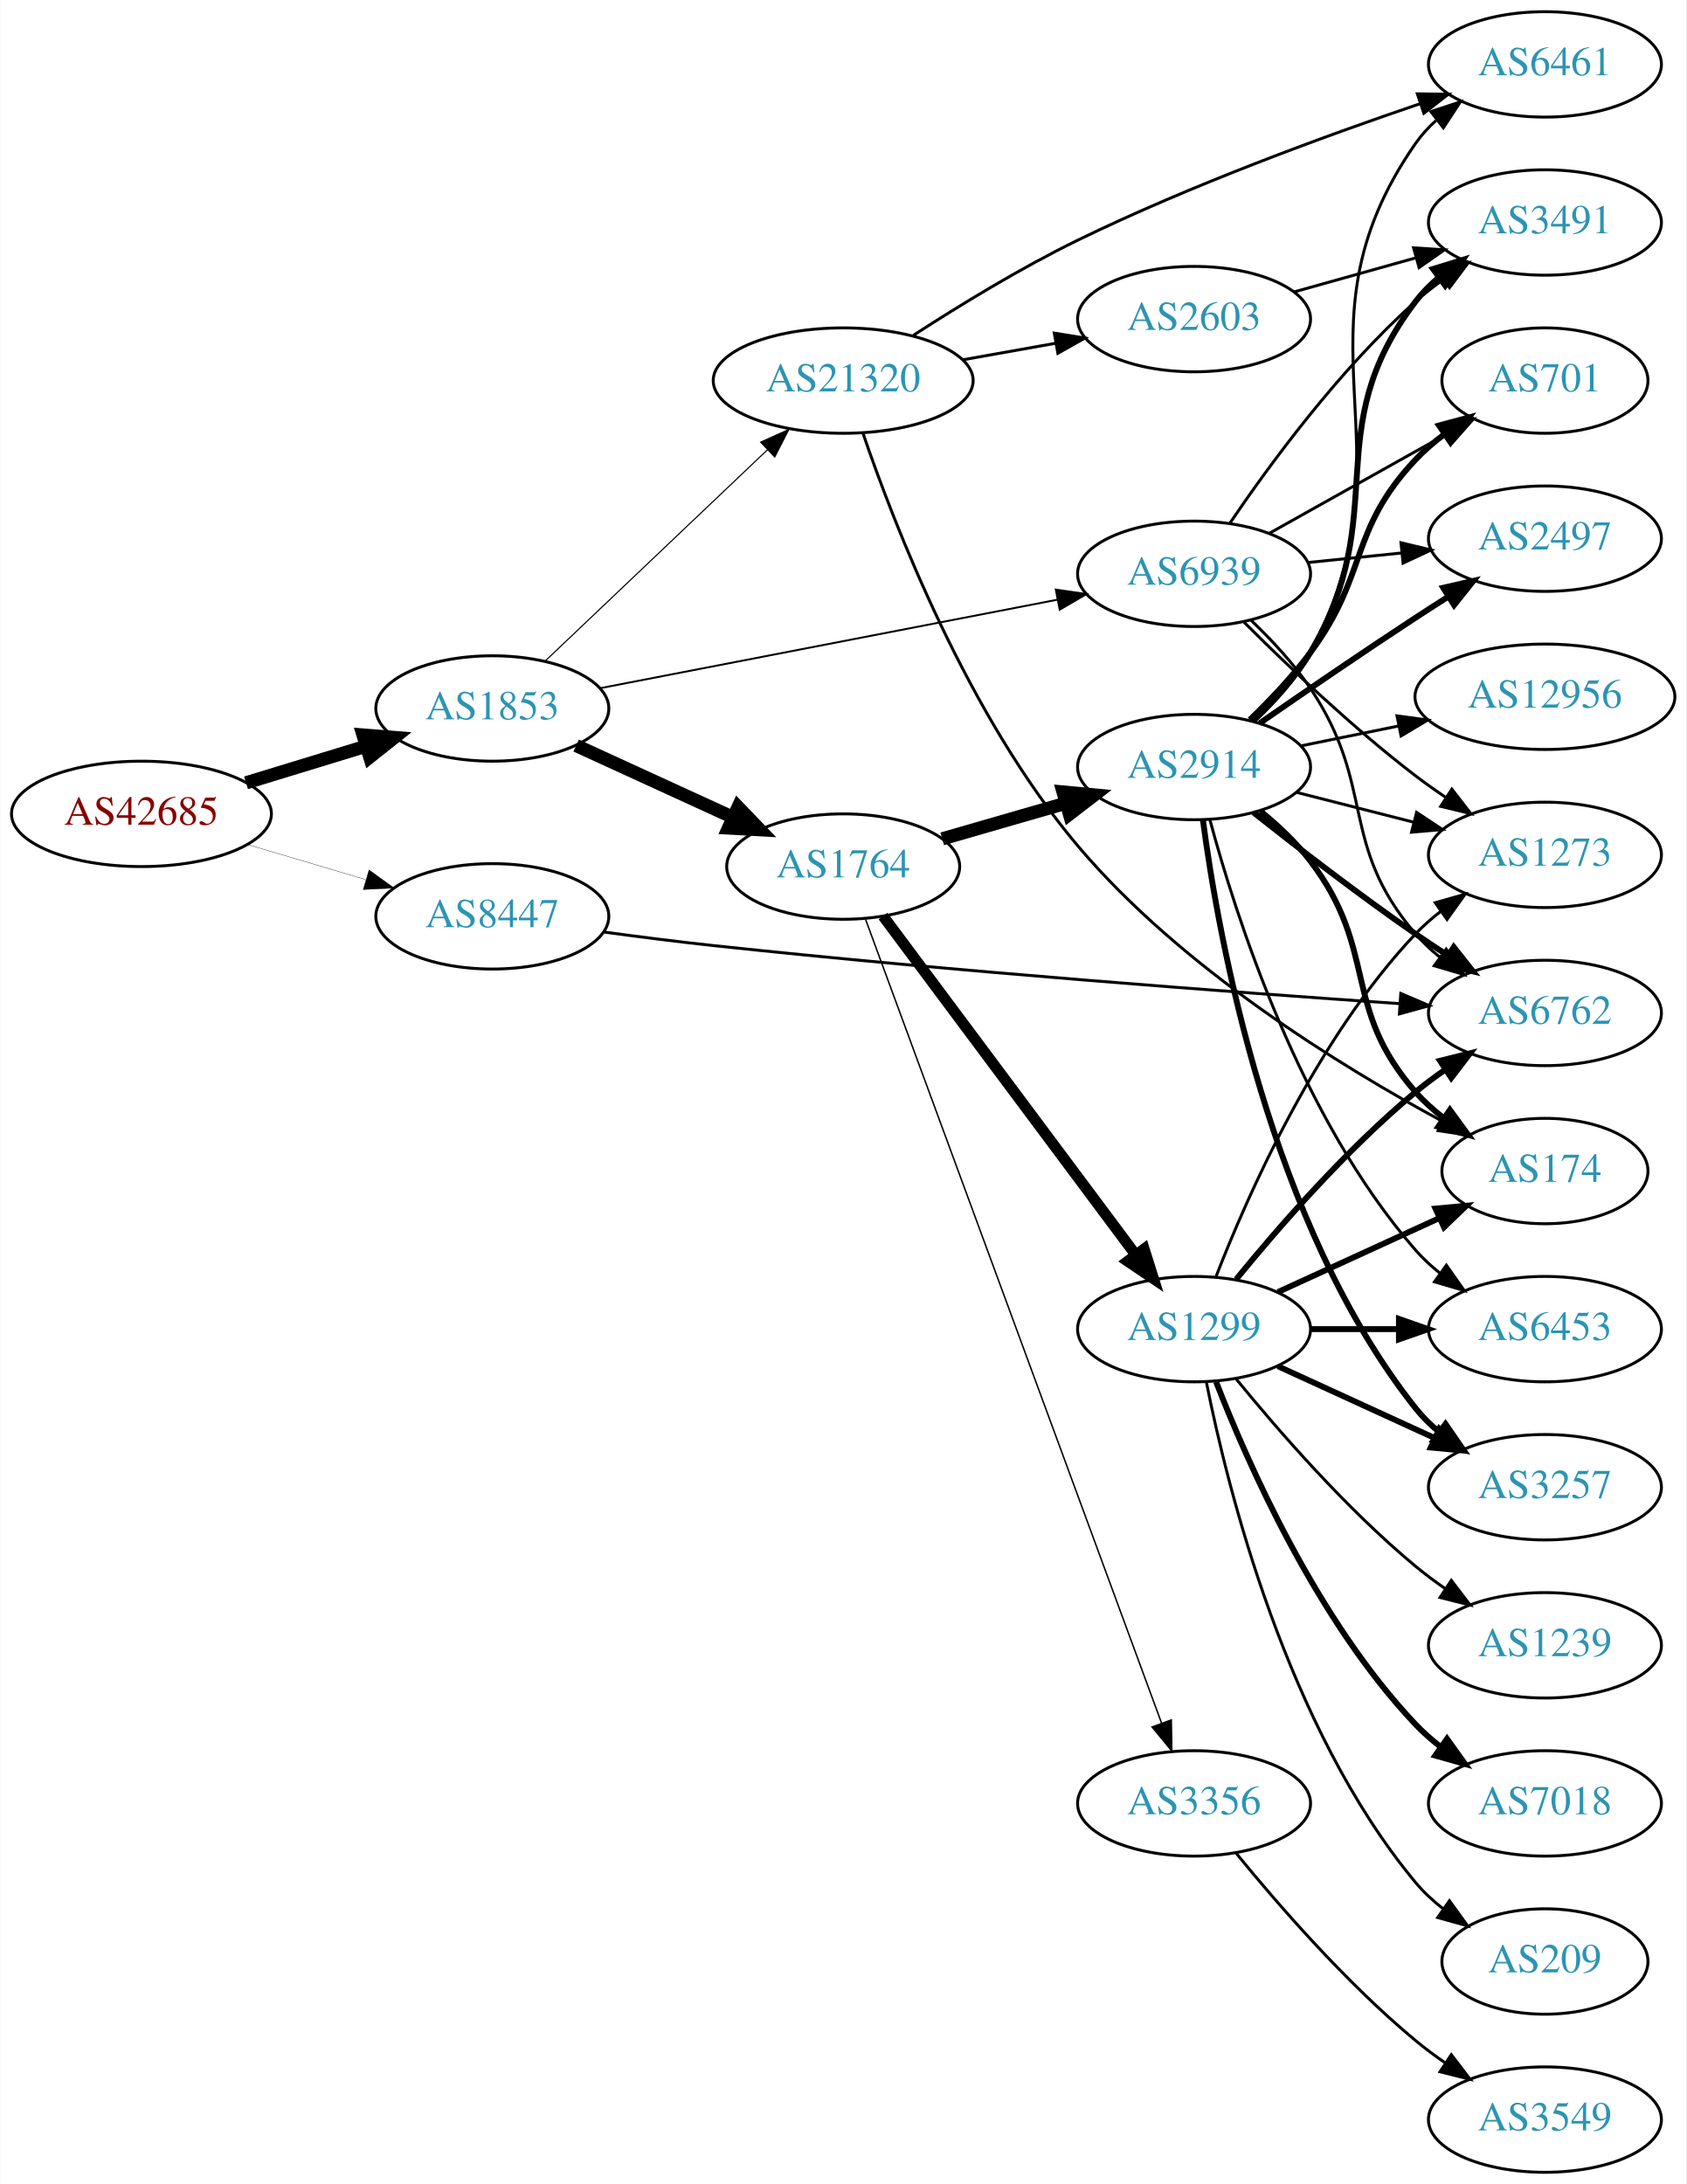
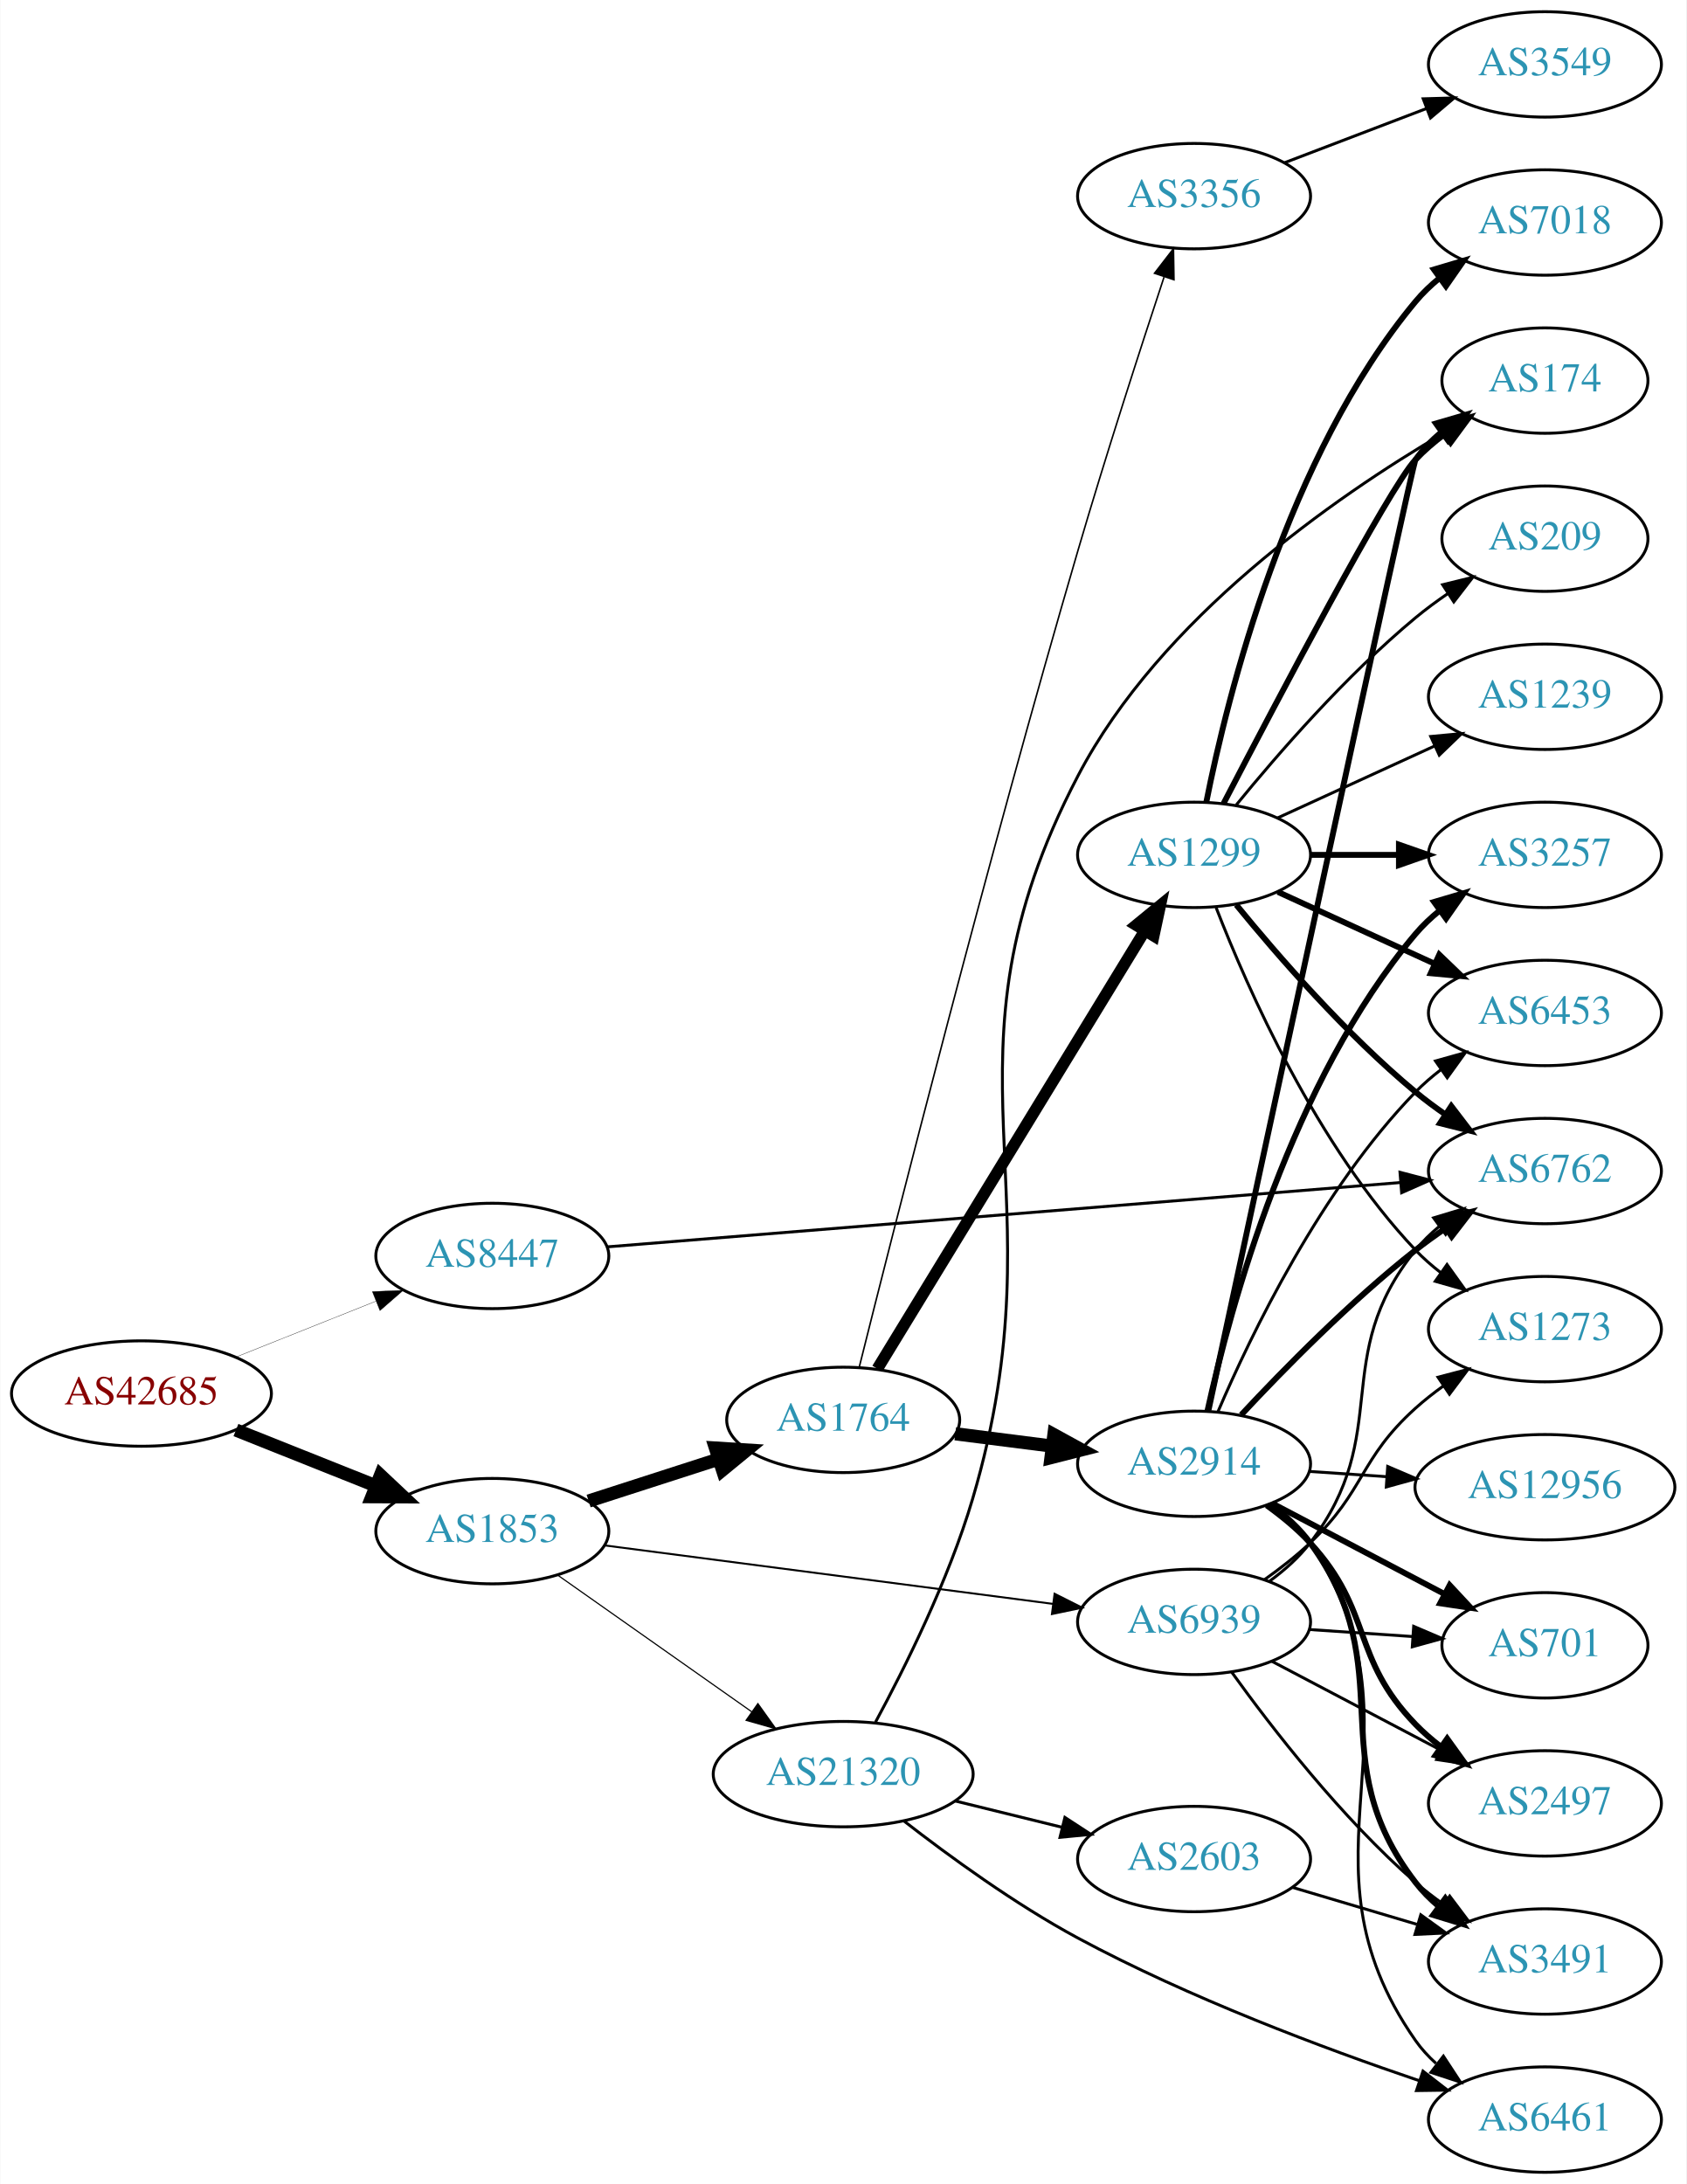
<svg xmlns="http://www.w3.org/2000/svg" xmlns:xlink="http://www.w3.org/1999/xlink" width="576pt" height="746pt" viewBox="0.00 0.00 575.76 746.00">
  <g id="graph0" class="graph" transform="scale(1 1) rotate(0) translate(4 742)">
    <polygon fill="white" stroke="none" points="-4,4 -4,-742 571.762,-742 571.762,4 -4,4" />
    <g id="node1" class="node">
      <g id="a_node1">
        <a xlink:href="/asn/42685" xlink:title="AS42685 ~ Bundeskanzleramt [AT]">
-           <ellipse fill="#ffffff" stroke="black" cx="44.196" cy="-464" rx="44.393" ry="18" />
-           <text text-anchor="middle" x="44.196" y="-460.3" font-family="Times,serif" font-size="14.00" fill="#880000">AS42685</text>
+           <ellipse fill="#ffffff" stroke="black" cx="44.196" cy="-266" rx="44.393" ry="18" />
+           <text text-anchor="middle" x="44.196" y="-262.3" font-family="Times,serif" font-size="14.00" fill="#880000">AS42685</text>
        </a>
      </g>
    </g>
    <g id="node2" class="node">
      <g id="a_node2">
        <a xlink:href="/asn/1853" xlink:title="AS1853 ~ ACOnet Backbone [AT]">
-           <ellipse fill="#ffffff" stroke="black" cx="164.039" cy="-500" rx="39.794" ry="18" />
-           <text text-anchor="middle" x="164.039" y="-496.3" font-family="Times,serif" font-size="14.00" fill="#2c94b3">AS1853</text>
+           <ellipse fill="#ffffff" stroke="black" cx="164.039" cy="-219" rx="39.794" ry="18" />
+           <text text-anchor="middle" x="164.039" y="-215.3" font-family="Times,serif" font-size="14.00" fill="#2c94b3">AS1853</text>
        </a>
      </g>
    </g>
    <g id="edge1" class="edge">
-       <path fill="none" stroke="black" stroke-width="4.5" d="M79.915,-474.606C92.683,-478.507 107.286,-482.968 120.654,-487.052" />
-       <polygon fill="black" stroke="black" stroke-width="4.5" points="119.87,-490.929 130.584,-490.085 122.171,-483.398 119.87,-490.929" />
+       <path fill="none" stroke="black" stroke-width="4.5" d="M76.466,-253.528C91.148,-247.673 108.791,-240.636 124.309,-234.447" />
+       <polygon fill="black" stroke="black" stroke-width="4.5" points="125.821,-238.083 133.651,-230.721 122.904,-230.768 125.821,-238.083" />
    </g>
    <g id="node3" class="node">
      <g id="a_node3">
        <a xlink:href="/asn/8447" xlink:title="AS8447 ~ A1 Telekom Austria AG [AT]">
-           <ellipse fill="#ffffff" stroke="black" cx="164.039" cy="-429" rx="39.794" ry="18" />
-           <text text-anchor="middle" x="164.039" y="-425.3" font-family="Times,serif" font-size="14.00" fill="#2c94b3">AS8447</text>
+           <ellipse fill="#ffffff" stroke="black" cx="164.039" cy="-313" rx="39.794" ry="18" />
+           <text text-anchor="middle" x="164.039" y="-309.3" font-family="Times,serif" font-size="14.00" fill="#2c94b3">AS8447</text>
        </a>
      </g>
    </g>
    <g id="edge2" class="edge">
-       <path fill="none" stroke="black" stroke-width="0.105" d="M80.553,-453.499C93.195,-449.744 107.569,-445.475 120.737,-441.564" />
-       <polygon fill="black" stroke="black" stroke-width="0.105" points="121.934,-444.86 130.523,-438.657 119.941,-438.149 121.934,-444.86" />
+       <path fill="none" stroke="black" stroke-width="0.107" d="M76.466,-278.472C91.148,-284.327 108.791,-291.364 124.309,-297.553" />
+       <polygon fill="black" stroke="black" stroke-width="0.107" points="123.066,-300.825 133.651,-301.279 125.659,-294.323 123.066,-300.825" />
    </g>
    <g id="node4" class="node">
      <g id="a_node4">
        <a xlink:href="/asn/1764" xlink:title="AS1764 ~ NEXTLAYER-AS [AT]">
-           <ellipse fill="#ffffff" stroke="black" cx="283.881" cy="-446" rx="39.794" ry="18" />
-           <text text-anchor="middle" x="283.881" y="-442.3" font-family="Times,serif" font-size="14.00" fill="#2c94b3">AS1764</text>
+           <ellipse fill="#ffffff" stroke="black" cx="283.881" cy="-257" rx="39.794" ry="18" />
+           <text text-anchor="middle" x="283.881" y="-253.3" font-family="Times,serif" font-size="14.00" fill="#2c94b3">AS1764</text>
        </a>
      </g>
    </g>
    <g id="edge3" class="edge">
-       <path fill="none" stroke="black" stroke-width="4.5" d="M192.667,-487.339C208.624,-480.027 228.895,-470.739 246.178,-462.819" />
-       <polygon fill="black" stroke="black" stroke-width="4.5" points="247.975,-466.327 255.425,-458.581 244.694,-459.168 247.975,-466.327" />
+       <path fill="none" stroke="black" stroke-width="4.5" d="M196.929,-229.283C210.553,-233.677 226.639,-238.864 241.188,-243.555" />
+       <polygon fill="black" stroke="black" stroke-width="4.5" points="240.24,-247.387 250.966,-246.708 242.657,-239.892 240.24,-247.387" />
    </g>
    <g id="node5" class="node">
      <g id="a_node5">
        <a xlink:href="/asn/21320" xlink:title="AS21320 ~ GEANT Vereniging [EU]">
-           <ellipse fill="#ffffff" stroke="black" cx="283.881" cy="-612" rx="44.393" ry="18" />
-           <text text-anchor="middle" x="283.881" y="-608.3" font-family="Times,serif" font-size="14.00" fill="#2c94b3">AS21320</text>
+           <ellipse fill="#ffffff" stroke="black" cx="283.881" cy="-136" rx="44.393" ry="18" />
+           <text text-anchor="middle" x="283.881" y="-132.3" font-family="Times,serif" font-size="14.00" fill="#2c94b3">AS21320</text>
        </a>
      </g>
    </g>
    <g id="edge4" class="edge">
-       <path fill="none" stroke="black" stroke-width="0.386" d="M182.174,-516.286C202.132,-535.255 235.269,-566.748 258.047,-588.397" />
-       <polygon fill="black" stroke="black" stroke-width="0.386" points="255.681,-590.977 265.34,-595.329 260.503,-585.903 255.681,-590.977" />
+       <path fill="none" stroke="black" stroke-width="0.397" d="M186.379,-203.969C204.917,-190.913 231.972,-171.857 252.722,-157.242" />
+       <polygon fill="black" stroke="black" stroke-width="0.397" points="254.74,-160.102 260.901,-151.482 250.709,-154.379 254.74,-160.102" />
    </g>
    <g id="node6" class="node">
      <g id="a_node6">
        <a xlink:href="/asn/6939" xlink:title="AS6939 ~ Hurricane Electric LLC [US]">
-           <ellipse fill="#ffffff" stroke="black" cx="403.724" cy="-546" rx="39.794" ry="18" />
-           <text text-anchor="middle" x="403.724" y="-542.3" font-family="Times,serif" font-size="14.00" fill="#2c94b3">AS6939</text>
+           <ellipse fill="#ffffff" stroke="black" cx="403.724" cy="-188" rx="39.794" ry="18" />
+           <text text-anchor="middle" x="403.724" y="-184.3" font-family="Times,serif" font-size="14.00" fill="#2c94b3">AS6939</text>
        </a>
      </g>
    </g>
    <g id="edge5" class="edge">
-       <path fill="none" stroke="black" stroke-width="0.643" d="M200.88,-506.936C242.596,-515.01 311.566,-528.358 357.078,-537.166" />
-       <polygon fill="black" stroke="black" stroke-width="0.643" points="356.497,-540.618 366.98,-539.082 357.827,-533.746 356.497,-540.618" />
-     </g>
-     <g id="node17" class="node">
-       <g id="a_node17">
+       <path fill="none" stroke="black" stroke-width="0.662" d="M202.438,-214.122C243.797,-208.728 310.511,-200.027 355.457,-194.165" />
+       <polygon fill="black" stroke="black" stroke-width="0.662" points="356.079,-197.613 365.542,-192.849 355.173,-190.672 356.079,-197.613" />
+     </g>
+     <g id="node11" class="node">
+       <g id="a_node11">
        <a xlink:href="/asn/6762" xlink:title="AS6762 ~ TELECOM ITALIA SPARKLE S.p.A. [IT]">
-           <ellipse fill="#ffffff" stroke="black" cx="523.566" cy="-396" rx="39.794" ry="18" />
-           <text text-anchor="middle" x="523.566" y="-392.3" font-family="Times,serif" font-size="14.00" fill="#2c94b3">AS6762</text>
-         </a>
-       </g>
-     </g>
-     <g id="edge32" class="edge">
-       <path fill="none" stroke="black" d="M202.202,-423.634C214.155,-422.012 227.465,-420.314 239.685,-419 321.779,-410.17 417.605,-403.045 474.011,-399.176" />
-       <polygon fill="black" stroke="black" points="474.333,-402.663 484.072,-398.492 473.858,-395.679 474.333,-402.663" />
+           <ellipse fill="#ffffff" stroke="black" cx="523.566" cy="-342" rx="39.794" ry="18" />
+           <text text-anchor="middle" x="523.566" y="-338.3" font-family="Times,serif" font-size="14.00" fill="#2c94b3">AS6762</text>
+         </a>
+       </g>
+     </g>
+     <g id="edge31" class="edge">
+       <path fill="none" stroke="black" d="M203.3,-316.104C268.803,-321.417 402.295,-332.244 474.168,-338.074" />
+       <polygon fill="black" stroke="black" points="474.06,-341.577 484.31,-338.897 474.626,-334.6 474.06,-341.577" />
    </g>
    <g id="node7" class="node">
      <g id="a_node7">
-         <a xlink:href="/asn/2914" xlink:title="AS2914 ~ NTT America, Inc. [US]">
-           <ellipse fill="#ffffff" stroke="black" cx="403.724" cy="-480" rx="39.794" ry="18" />
-           <text text-anchor="middle" x="403.724" y="-476.3" font-family="Times,serif" font-size="14.00" fill="#2c94b3">AS2914</text>
+         <a xlink:href="/asn/1299" xlink:title="AS1299 ~ Telia Carrier [EU]">
+           <ellipse fill="#ffffff" stroke="black" cx="403.724" cy="-450" rx="39.794" ry="18" />
+           <text text-anchor="middle" x="403.724" y="-446.3" font-family="Times,serif" font-size="14.00" fill="#2c94b3">AS1299</text>
        </a>
      </g>
    </g>
    <g id="edge6" class="edge">
-       <path fill="none" stroke="black" stroke-width="4.5" d="M317.707,-455.471C330.75,-459.234 345.93,-463.614 359.825,-467.623" />
-       <polygon fill="black" stroke="black" stroke-width="4.5" points="358.966,-471.473 369.665,-470.462 361.149,-463.907 358.966,-471.473" />
+       <path fill="none" stroke="black" stroke-width="3.971" d="M295.547,-274.468C316.361,-308.557 362.487,-384.102 386.884,-424.058" />
+       <polygon fill="black" stroke="black" stroke-width="3.971" points="383.969,-426 392.167,-432.711 389.943,-422.352 383.969,-426" />
    </g>
    <g id="node8" class="node">
      <g id="a_node8">
-         <a xlink:href="/asn/1299" xlink:title="AS1299 ~ Telia Carrier [EU]">
-           <ellipse fill="#ffffff" stroke="black" cx="403.724" cy="-288" rx="39.794" ry="18" />
-           <text text-anchor="middle" x="403.724" y="-284.3" font-family="Times,serif" font-size="14.00" fill="#2c94b3">AS1299</text>
+         <a xlink:href="/asn/2914" xlink:title="AS2914 ~ NTT America, Inc. [US]">
+           <ellipse fill="#ffffff" stroke="black" cx="403.724" cy="-242" rx="39.794" ry="18" />
+           <text text-anchor="middle" x="403.724" y="-238.3" font-family="Times,serif" font-size="14.00" fill="#2c94b3">AS2914</text>
        </a>
      </g>
    </g>
    <g id="edge7" class="edge">
-       <path fill="none" stroke="black" stroke-width="3.75" d="M297.492,-429.091C318.204,-401.321 359.54,-345.9 383.783,-313.395" />
-       <polygon fill="black" stroke="black" stroke-width="3.75" points="386.673,-315.375 389.846,-305.266 381.062,-311.19 386.673,-315.375" />
+       <path fill="none" stroke="black" stroke-width="4.5" d="M322.167,-252.254C332.699,-250.913 344.302,-249.436 355.342,-248.031" />
+       <polygon fill="black" stroke="black" stroke-width="4.5" points="355.853,-251.935 365.276,-246.767 354.859,-244.124 355.853,-251.935" />
    </g>
    <g id="node9" class="node">
      <g id="a_node9">
        <a xlink:href="/asn/3356" xlink:title="AS3356 ~ Level 3 Parent, LLC [US]">
-           <ellipse fill="#ffffff" stroke="black" cx="403.724" cy="-126" rx="39.794" ry="18" />
-           <text text-anchor="middle" x="403.724" y="-122.3" font-family="Times,serif" font-size="14.00" fill="#2c94b3">AS3356</text>
+           <ellipse fill="#ffffff" stroke="black" cx="403.724" cy="-675" rx="39.794" ry="18" />
+           <text text-anchor="middle" x="403.724" y="-671.3" font-family="Times,serif" font-size="14.00" fill="#2c94b3">AS3356</text>
        </a>
      </g>
    </g>
    <g id="edge8" class="edge">
-       <path fill="none" stroke="black" stroke-width="0.5" d="M291.555,-427.879C311.243,-374.415 369.174,-217.103 392.661,-153.325" />
-       <polygon fill="black" stroke="black" stroke-width="0.5" points="395.952,-154.516 396.124,-143.923 389.383,-152.097 395.952,-154.516" />
+       <path fill="none" stroke="black" stroke-width="0.529" d="M289.398,-275.165C301.043,-321.718 333.333,-449.012 364.077,-554 373.513,-586.222 385.395,-622.915 393.475,-647.364" />
+       <polygon fill="black" stroke="black" stroke-width="0.529" points="390.216,-648.655 396.688,-657.044 396.86,-646.451 390.216,-648.655" />
    </g>
    <g id="node10" class="node">
      <g id="a_node10">
        <a xlink:href="/asn/174" xlink:title="AS174 ~ Cogent Communications [US]">
-           <ellipse fill="#ffffff" stroke="black" cx="523.566" cy="-342" rx="35.194" ry="18" />
-           <text text-anchor="middle" x="523.566" y="-338.3" font-family="Times,serif" font-size="14.00" fill="#2c94b3">AS174</text>
+           <ellipse fill="#ffffff" stroke="black" cx="523.566" cy="-612" rx="35.194" ry="18" />
+           <text text-anchor="middle" x="523.566" y="-608.3" font-family="Times,serif" font-size="14.00" fill="#2c94b3">AS174</text>
        </a>
      </g>
    </g>
    <g id="edge29" class="edge">
-       <path fill="none" stroke="black" d="M290.585,-594.176C301.218,-562.967 326.456,-497.518 364.077,-453 399.308,-411.311 453.662,-377.827 488.672,-358.926" />
-       <polygon fill="black" stroke="black" points="490.37,-361.988 497.567,-354.213 487.092,-355.803 490.37,-361.988" />
+       <path fill="none" stroke="black" d="M294.922,-153.772C304.902,-172.242 319.871,-202.273 328.077,-230 359.56,-336.377 312.712,-378.67 364.077,-477 392.156,-530.752 451.507,-572.034 489.078,-594.104" />
+       <polygon fill="black" stroke="black" points="487.713,-597.356 498.129,-599.297 491.197,-591.284 487.713,-597.356" />
+     </g>
+     <g id="node19" class="node">
+       <g id="a_node19">
+         <a xlink:href="/asn/6461" xlink:title="AS6461 ~ Zayo Bandwidth [US]">
+           <ellipse fill="#ffffff" stroke="black" cx="523.566" cy="-18" rx="39.794" ry="18" />
+           <text text-anchor="middle" x="523.566" y="-14.3" font-family="Times,serif" font-size="14.00" fill="#2c94b3">AS6461</text>
+         </a>
+       </g>
+     </g>
+     <g id="edge28" class="edge">
+       <path fill="none" stroke="black" d="M304.513,-120.077C320.029,-108.009 342.582,-91.581 364.077,-80 401.911,-59.616 447.916,-42.38 480.594,-31.296" />
+       <polygon fill="black" stroke="black" points="481.909,-34.547 490.283,-28.057 479.69,-27.908 481.909,-34.547" />
+     </g>
+     <g id="node24" class="node">
+       <g id="a_node24">
+         <a xlink:href="/asn/2603" xlink:title="AS2603 ~ NORDUnet [NO]">
+           <ellipse fill="#ffffff" stroke="black" cx="403.724" cy="-107" rx="39.794" ry="18" />
+           <text text-anchor="middle" x="403.724" y="-103.3" font-family="Times,serif" font-size="14.00" fill="#2c94b3">AS2603</text>
+         </a>
+       </g>
+     </g>
+     <g id="edge27" class="edge">
+       <path fill="none" stroke="black" d="M322.167,-126.824C333.757,-123.972 346.643,-120.801 358.65,-117.846" />
+       <polygon fill="black" stroke="black" points="359.607,-121.215 368.481,-115.427 357.934,-114.418 359.607,-121.215" />
+     </g>
+     <g id="edge35" class="edge">
+       <path fill="none" stroke="black" d="M429.567,-201.948C434.648,-205.674 439.59,-210.06 443.37,-215 472.08,-252.511 449.71,-278.236 479.37,-315 481.73,-317.925 484.497,-320.623 487.471,-323.089" />
+       <polygon fill="black" stroke="black" points="485.543,-326.015 495.688,-329.07 489.663,-320.356 485.543,-326.015" />
+     </g>
+     <g id="node16" class="node">
+       <g id="a_node16">
+         <a xlink:href="/asn/1273" xlink:title="AS1273 ~ Vodafone Group PLC [EU]">
+           <ellipse fill="#ffffff" stroke="black" cx="523.566" cy="-288" rx="39.794" ry="18" />
+           <text text-anchor="middle" x="523.566" y="-284.3" font-family="Times,serif" font-size="14.00" fill="#2c94b3">AS1273</text>
+         </a>
+       </g>
+     </g>
+     <g id="edge36" class="edge">
+       <path fill="none" stroke="black" d="M427.666,-202.353C433.06,-206.172 438.616,-210.497 443.37,-215 462.218,-232.853 460.071,-243.635 479.37,-261 482.318,-263.653 485.559,-266.205 488.9,-268.609" />
+       <polygon fill="black" stroke="black" points="487.047,-271.582 497.298,-274.259 490.954,-265.773 487.047,-271.582" />
+     </g>
+     <g id="node18" class="node">
+       <g id="a_node18">
+         <a xlink:href="/asn/2497" xlink:title="AS2497 ~ Internet Initiative Japan Inc. [JP]">
+           <ellipse fill="#ffffff" stroke="black" cx="523.566" cy="-126" rx="39.794" ry="18" />
+           <text text-anchor="middle" x="523.566" y="-122.3" font-family="Times,serif" font-size="14.00" fill="#2c94b3">AS2497</text>
+         </a>
+       </g>
+     </g>
+     <g id="edge34" class="edge">
+       <path fill="none" stroke="black" d="M430.294,-174.547C447.203,-165.65 469.577,-153.879 488.058,-144.156" />
+       <polygon fill="black" stroke="black" points="489.826,-147.18 497.046,-139.427 486.567,-140.986 489.826,-147.18" />
+     </g>
+     <g id="node20" class="node">
+       <g id="a_node20">
+         <a xlink:href="/asn/701" xlink:title="AS701 ~ UUNET [US]">
+           <ellipse fill="#ffffff" stroke="black" cx="523.566" cy="-180" rx="35.194" ry="18" />
+           <text text-anchor="middle" x="523.566" y="-176.3" font-family="Times,serif" font-size="14.00" fill="#2c94b3">AS701</text>
+         </a>
+       </g>
+     </g>
+     <g id="edge33" class="edge">
+       <path fill="none" stroke="black" d="M442.984,-185.403C454.315,-184.633 466.814,-183.785 478.483,-182.993" />
+       <polygon fill="black" stroke="black" points="478.733,-186.484 488.473,-182.315 478.259,-179.5 478.733,-186.484" />
+     </g>
+     <g id="node21" class="node">
+       <g id="a_node21">
+         <a xlink:href="/asn/3491" xlink:title="AS3491 ~ PCCW Global, Inc. [US]">
+           <ellipse fill="#ffffff" stroke="black" cx="523.566" cy="-72" rx="39.794" ry="18" />
+           <text text-anchor="middle" x="523.566" y="-68.3" font-family="Times,serif" font-size="14.00" fill="#2c94b3">AS3491</text>
+         </a>
+       </g>
+     </g>
+     <g id="edge32" class="edge">
+       <path fill="none" stroke="black" d="M416.548,-170.879C430.222,-151.868 454.109,-120.967 479.37,-99 482.363,-96.398 485.633,-93.879 488.99,-91.493" />
+       <polygon fill="black" stroke="black" points="491.039,-94.334 497.411,-85.869 487.151,-88.513 491.039,-94.334" />
+     </g>
+     <g id="edge9" class="edge">
+       <path fill="none" stroke="black" stroke-width="2" d="M413.752,-467.464C431.581,-501.778 470.366,-575.5 479.37,-585 482.313,-588.105 485.687,-591.001 489.222,-593.655" />
+       <polygon fill="black" stroke="black" stroke-width="2" points="487.408,-596.654 497.641,-599.397 491.351,-590.871 487.408,-596.654" />
+     </g>
+     <g id="edge10" class="edge">
+       <path fill="none" stroke="black" stroke-width="2" d="M418.143,-432.935C432.257,-415.625 455.672,-388.655 479.37,-369 482.587,-366.332 486.087,-363.73 489.658,-361.259" />
+       <polygon fill="black" stroke="black" stroke-width="2" points="491.581,-364.183 498.014,-355.764 487.735,-358.334 491.581,-364.183" />
+     </g>
+     <g id="node12" class="node">
+       <g id="a_node12">
+         <a xlink:href="/asn/6453" xlink:title="AS6453 ~ TATA COMMUNICATIONS (AMERICA) INC [US]">
+           <ellipse fill="#ffffff" stroke="black" cx="523.566" cy="-396" rx="39.794" ry="18" />
+           <text text-anchor="middle" x="523.566" y="-392.3" font-family="Times,serif" font-size="14.00" fill="#2c94b3">AS6453</text>
+         </a>
+       </g>
+     </g>
+     <g id="edge11" class="edge">
+       <path fill="none" stroke="black" stroke-width="2" d="M432.353,-437.339C448.31,-430.027 468.58,-420.739 485.863,-412.819" />
+       <polygon fill="black" stroke="black" stroke-width="2" points="487.478,-415.929 495.111,-408.581 484.562,-409.565 487.478,-415.929" />
+     </g>
+     <g id="node13" class="node">
+       <g id="a_node13">
+         <a xlink:href="/asn/3257" xlink:title="AS3257 ~ GTT [DE]">
+           <ellipse fill="#ffffff" stroke="black" cx="523.566" cy="-450" rx="39.794" ry="18" />
+           <text text-anchor="middle" x="523.566" y="-446.3" font-family="Times,serif" font-size="14.00" fill="#2c94b3">AS3257</text>
+         </a>
+       </g>
+     </g>
+     <g id="edge12" class="edge">
+       <path fill="none" stroke="black" stroke-width="2" d="M443.636,-450C453.19,-450 463.539,-450 473.502,-450" />
+       <polygon fill="black" stroke="black" stroke-width="2" points="473.695,-453.5 483.695,-450 473.694,-446.5 473.695,-453.5" />
+     </g>
+     <g id="node14" class="node">
+       <g id="a_node14">
+         <a xlink:href="/asn/1239" xlink:title="AS1239 ~ Sprint [US]">
+           <ellipse fill="#ffffff" stroke="black" cx="523.566" cy="-504" rx="39.794" ry="18" />
+           <text text-anchor="middle" x="523.566" y="-500.3" font-family="Times,serif" font-size="14.00" fill="#2c94b3">AS1239</text>
+         </a>
+       </g>
+     </g>
+     <g id="edge13" class="edge">
+       <path fill="none" stroke="black" d="M432.353,-462.661C448.31,-469.973 468.58,-479.261 485.863,-487.181" />
+       <polygon fill="black" stroke="black" points="484.562,-490.435 495.111,-491.419 487.478,-484.071 484.562,-490.435" />
    </g>
    <g id="node15" class="node">
      <g id="a_node15">
-         <a xlink:href="/asn/6461" xlink:title="AS6461 ~ Zayo Bandwidth [US]">
-           <ellipse fill="#ffffff" stroke="black" cx="523.566" cy="-720" rx="39.794" ry="18" />
-           <text text-anchor="middle" x="523.566" y="-716.3" font-family="Times,serif" font-size="14.00" fill="#2c94b3">AS6461</text>
-         </a>
-       </g>
-     </g>
-     <g id="edge28" class="edge">
-       <path fill="none" stroke="black" d="M307.815,-627.44C323.298,-637.474 344.421,-650.423 364.077,-660 402.548,-678.745 448.466,-695.558 480.95,-706.584" />
-       <polygon fill="black" stroke="black" points="479.983,-709.951 490.577,-709.816 482.211,-703.315 479.983,-709.951" />
+         <a xlink:href="/asn/7018" xlink:title="AS7018 ~ AT&amp;T Services, Inc. [US]">
+           <ellipse fill="#ffffff" stroke="black" cx="523.566" cy="-666" rx="39.794" ry="18" />
+           <text text-anchor="middle" x="523.566" y="-662.3" font-family="Times,serif" font-size="14.00" fill="#2c94b3">AS7018</text>
+         </a>
+       </g>
+     </g>
+     <g id="edge14" class="edge">
+       <path fill="none" stroke="black" stroke-width="2" d="M407.922,-468.073C415.086,-504.141 435.36,-586.125 479.37,-639 481.775,-641.889 484.571,-644.563 487.564,-647.013" />
+       <polygon fill="black" stroke="black" stroke-width="2" points="485.652,-649.95 495.807,-652.973 489.754,-644.277 485.652,-649.95" />
+     </g>
+     <g id="edge15" class="edge">
+       <path fill="none" stroke="black" d="M411.247,-432.006C421.997,-404.272 445.655,-350.571 479.37,-315 481.956,-312.272 484.874,-309.706 487.942,-307.323" />
+       <polygon fill="black" stroke="black" points="490.12,-310.07 496.29,-301.457 486.096,-304.342 490.12,-310.07" />
+     </g>
+     <g id="node17" class="node">
+       <g id="a_node17">
+         <a xlink:href="/asn/209" xlink:title="AS209 ~ CenturyLink Communications, LLC [US]">
+           <ellipse fill="#ffffff" stroke="black" cx="523.566" cy="-558" rx="35.194" ry="18" />
+           <text text-anchor="middle" x="523.566" y="-554.3" font-family="Times,serif" font-size="14.00" fill="#2c94b3">AS209</text>
+         </a>
+       </g>
+     </g>
+     <g id="edge16" class="edge">
+       <path fill="none" stroke="black" d="M418.143,-467.065C432.257,-484.375 455.672,-511.345 479.37,-531 482.833,-533.872 486.626,-536.669 490.48,-539.308" />
+       <polygon fill="black" stroke="black" points="488.623,-542.275 498.913,-544.797 492.442,-536.408 488.623,-542.275" />
+     </g>
+     <g id="edge21" class="edge">
+       <path fill="none" stroke="black" stroke-width="2" d="M408.666,-260.34C423.903,-331.204 478.165,-583.287 479.37,-585 481.832,-588.499 484.906,-591.639 488.273,-594.432" />
+       <polygon fill="black" stroke="black" stroke-width="2" points="486.34,-597.352 496.51,-600.322 490.412,-591.659 486.34,-597.352" />
+     </g>
+     <g id="edge20" class="edge">
+       <path fill="none" stroke="black" stroke-width="2" d="M419.821,-258.712C434.287,-274.235 457.144,-297.519 479.37,-315 482.655,-317.583 486.198,-320.133 489.794,-322.573" />
+       <polygon fill="black" stroke="black" stroke-width="2" points="487.888,-325.509 498.178,-328.033 491.708,-319.643 487.888,-325.509" />
+     </g>
+     <g id="edge24" class="edge">
+       <path fill="none" stroke="black" d="M411.878,-259.772C423.139,-286.075 447.087,-335.824 479.37,-369 481.992,-371.694 484.933,-374.237 488.016,-376.606" />
+       <polygon fill="black" stroke="black" points="486.183,-379.595 496.385,-382.452 490.191,-373.856 486.183,-379.595" />
+     </g>
+     <g id="edge19" class="edge">
+       <path fill="none" stroke="black" stroke-width="2" d="M408.307,-260.115C415.993,-295.061 436.915,-372.765 479.37,-423 481.796,-425.871 484.607,-428.532 487.609,-430.975" />
+       <polygon fill="black" stroke="black" stroke-width="2" points="485.705,-433.918 495.864,-436.925 489.798,-428.239 485.705,-433.918" />
+     </g>
+     <g id="edge17" class="edge">
+       <path fill="none" stroke="black" stroke-width="2" d="M428.526,-227.808C433.773,-224.041 439.049,-219.699 443.37,-215 464.938,-191.545 457.209,-175.895 479.37,-153 481.984,-150.299 484.921,-147.751 488.001,-145.379" />
+       <polygon fill="black" stroke="black" stroke-width="2" points="490.177,-148.129 496.366,-139.529 486.165,-142.392 490.177,-148.129" />
+     </g>
+     <g id="edge18" class="edge">
+       <path fill="none" stroke="black" d="M430.081,-228.419C435.135,-224.673 439.936,-220.187 443.37,-215 486.006,-150.604 435.101,-108.284 479.37,-45 481.347,-42.174 483.724,-39.582 486.334,-37.219" />
+       <polygon fill="black" stroke="black" points="488.886,-39.672 494.692,-30.81 484.627,-34.118 488.886,-39.672" />
+     </g>
+     <g id="edge22" class="edge">
+       <path fill="none" stroke="black" stroke-width="2" d="M430.294,-228.547C447.551,-219.468 470.498,-207.394 489.192,-197.559" />
+       <polygon fill="black" stroke="black" stroke-width="2" points="491.034,-200.545 498.254,-192.791 487.775,-194.35 491.034,-200.545" />
+     </g>
+     <g id="edge23" class="edge">
+       <path fill="none" stroke="black" stroke-width="2" d="M429.732,-228.176C434.804,-224.443 439.701,-220.023 443.37,-215 475.215,-171.412 446.421,-141.759 479.37,-99 481.664,-96.023 484.387,-93.29 487.334,-90.802" />
+       <polygon fill="black" stroke="black" stroke-width="2" points="489.527,-93.534 495.512,-84.791 485.382,-87.893 489.527,-93.534" />
+     </g>
+     <g id="node22" class="node">
+       <g id="a_node22">
+         <a xlink:href="/asn/12956" xlink:title="AS12956 ~ TELXIUS [ES]">
+           <ellipse fill="#ffffff" stroke="black" cx="523.566" cy="-234" rx="44.393" ry="18" />
+           <text text-anchor="middle" x="523.566" y="-230.3" font-family="Times,serif" font-size="14.00" fill="#2c94b3">AS12956</text>
+         </a>
+       </g>
+     </g>
+     <g id="edge25" class="edge">
+       <path fill="none" stroke="black" d="M442.984,-239.403C451.48,-238.826 460.633,-238.205 469.599,-237.596" />
+       <polygon fill="black" stroke="black" points="469.859,-241.086 479.599,-236.917 469.385,-234.102 469.859,-241.086" />
    </g>
    <g id="node23" class="node">
      <g id="a_node23">
-         <a xlink:href="/asn/2603" xlink:title="AS2603 ~ NORDUnet [NO]">
-           <ellipse fill="#ffffff" stroke="black" cx="403.724" cy="-633" rx="39.794" ry="18" />
-           <text text-anchor="middle" x="403.724" y="-629.3" font-family="Times,serif" font-size="14.00" fill="#2c94b3">AS2603</text>
-         </a>
-       </g>
-     </g>
-     <g id="edge27" class="edge">
-       <path fill="none" stroke="black" d="M324.777,-619.11C334.999,-620.931 346.076,-622.905 356.583,-624.777" />
-       <polygon fill="black" stroke="black" points="355.977,-628.225 366.436,-626.533 357.205,-621.333 355.977,-628.225" />
-     </g>
-     <g id="node12" class="node">
-       <g id="a_node12">
-         <a xlink:href="/asn/3491" xlink:title="AS3491 ~ PCCW Global, Inc. [US]">
-           <ellipse fill="#ffffff" stroke="black" cx="523.566" cy="-666" rx="39.794" ry="18" />
-           <text text-anchor="middle" x="523.566" y="-662.3" font-family="Times,serif" font-size="14.00" fill="#2c94b3">AS3491</text>
-         </a>
-       </g>
-     </g>
-     <g id="edge37" class="edge">
-       <path fill="none" stroke="black" d="M415.905,-563.222C429.349,-583.063 453.372,-615.895 479.37,-639 482.335,-641.634 485.586,-644.174 488.933,-646.572" />
-       <polygon fill="black" stroke="black" points="487.085,-649.547 497.339,-652.212 490.985,-643.735 487.085,-649.547" />
-     </g>
-     <g id="node14" class="node">
-       <g id="a_node14">
-         <a xlink:href="/asn/701" xlink:title="AS701 ~ UUNET [US]">
-           <ellipse fill="#ffffff" stroke="black" cx="523.566" cy="-612" rx="35.194" ry="18" />
-           <text text-anchor="middle" x="523.566" y="-608.3" font-family="Times,serif" font-size="14.00" fill="#2c94b3">AS701</text>
-         </a>
-       </g>
-     </g>
-     <g id="edge33" class="edge">
-       <path fill="none" stroke="black" d="M429.427,-559.836C447.059,-569.711 470.947,-583.09 490.116,-593.826" />
-       <polygon fill="black" stroke="black" points="488.664,-597.024 499.099,-598.857 492.085,-590.917 488.664,-597.024" />
-     </g>
-     <g id="node16" class="node">
-       <g id="a_node16">
-         <a xlink:href="/asn/2497" xlink:title="AS2497 ~ Internet Initiative Japan Inc. [JP]">
-           <ellipse fill="#ffffff" stroke="black" cx="523.566" cy="-558" rx="39.794" ry="18" />
-           <text text-anchor="middle" x="523.566" y="-554.3" font-family="Times,serif" font-size="14.00" fill="#2c94b3">AS2497</text>
-         </a>
-       </g>
-     </g>
-     <g id="edge35" class="edge">
-       <path fill="none" stroke="black" d="M442.659,-549.863C452.856,-550.901 464.019,-552.038 474.681,-553.124" />
-       <polygon fill="black" stroke="black" points="474.399,-556.613 484.703,-554.144 475.109,-549.649 474.399,-556.613" />
-     </g>
-     <g id="edge34" class="edge">
-       <path fill="none" stroke="black" d="M423.165,-530.153C430.129,-523.506 437.725,-515.38 443.37,-507 466.065,-473.314 452.94,-453.842 479.37,-423 481.816,-420.146 484.64,-417.495 487.65,-415.06" />
-       <polygon fill="black" stroke="black" points="489.838,-417.797 495.917,-409.12 485.753,-412.112 489.838,-417.797" />
-     </g>
-     <g id="node19" class="node">
-       <g id="a_node19">
-         <a xlink:href="/asn/1273" xlink:title="AS1273 ~ Vodafone Group PLC [EU]">
-           <ellipse fill="#ffffff" stroke="black" cx="523.566" cy="-450" rx="39.794" ry="18" />
-           <text text-anchor="middle" x="523.566" y="-446.3" font-family="Times,serif" font-size="14.00" fill="#2c94b3">AS1273</text>
-         </a>
-       </g>
-     </g>
-     <g id="edge36" class="edge">
-       <path fill="none" stroke="black" d="M420.831,-529.439C435.441,-514.837 457.914,-493.392 479.37,-477 482.691,-474.463 486.257,-471.943 489.865,-469.52" />
-       <polygon fill="black" stroke="black" points="491.774,-472.453 498.265,-464.079 487.969,-466.578 491.774,-472.453" />
-     </g>
-     <g id="edge9" class="edge">
-       <path fill="none" stroke="black" stroke-width="2" d="M426.388,-464.937C432.413,-460.028 438.605,-454.225 443.37,-448 466.825,-417.363 453.932,-398.012 479.37,-369 482.191,-365.783 485.488,-362.818 488.98,-360.124" />
-       <polygon fill="black" stroke="black" stroke-width="2" points="491.115,-362.904 497.353,-354.341 487.136,-357.145 491.115,-362.904" />
-     </g>
-     <g id="node11" class="node">
-       <g id="a_node11">
-         <a xlink:href="/asn/3257" xlink:title="AS3257 ~ GTT [DE]">
-           <ellipse fill="#ffffff" stroke="black" cx="523.566" cy="-234" rx="39.794" ry="18" />
-           <text text-anchor="middle" x="523.566" y="-230.3" font-family="Times,serif" font-size="14.00" fill="#2c94b3">AS3257</text>
-         </a>
-       </g>
-     </g>
-     <g id="edge10" class="edge">
-       <path fill="none" stroke="black" stroke-width="2" d="M406.752,-461.883C412.062,-421.718 429.586,-323.797 479.37,-261 481.705,-258.055 484.456,-255.343 487.419,-252.869" />
-       <polygon fill="black" stroke="black" stroke-width="2" points="489.611,-255.602 495.621,-246.876 485.482,-249.949 489.611,-255.602" />
-     </g>
-     <g id="edge11" class="edge">
-       <path fill="none" stroke="black" stroke-width="2" d="M424.062,-495.907C430.978,-502.443 438.306,-510.478 443.37,-519 471.814,-566.868 445.592,-594.734 479.37,-639 481.65,-641.988 484.364,-644.728 487.304,-647.22" />
-       <polygon fill="black" stroke="black" stroke-width="2" points="485.347,-650.126 495.475,-653.238 489.498,-644.489 485.347,-650.126" />
-     </g>
-     <g id="node13" class="node">
-       <g id="a_node13">
-         <a xlink:href="/asn/6453" xlink:title="AS6453 ~ TATA COMMUNICATIONS (AMERICA) INC [US]">
-           <ellipse fill="#ffffff" stroke="black" cx="523.566" cy="-288" rx="39.794" ry="18" />
-           <text text-anchor="middle" x="523.566" y="-284.3" font-family="Times,serif" font-size="14.00" fill="#2c94b3">AS6453</text>
-         </a>
-       </g>
-     </g>
-     <g id="edge12" class="edge">
-       <path fill="none" stroke="black" d="M409.14,-461.978C417.86,-429.441 439.944,-360.088 479.37,-315 481.844,-312.171 484.688,-309.536 487.709,-307.111" />
-       <polygon fill="black" stroke="black" points="489.895,-309.85 495.993,-301.186 485.823,-304.157 489.895,-309.85" />
-     </g>
-     <g id="edge13" class="edge">
-       <path fill="none" stroke="black" stroke-width="2" d="M422.764,-496.131C429.672,-502.817 437.335,-510.896 443.37,-519 463.327,-545.799 456.454,-560.683 479.37,-585 482.304,-588.113 485.672,-591.014 489.205,-593.672" />
-       <polygon fill="black" stroke="black" stroke-width="2" points="487.388,-596.669 497.62,-599.416 491.334,-590.888 487.388,-596.669" />
-     </g>
-     <g id="edge14" class="edge">
-       <path fill="none" stroke="black" d="M424.461,-495.681C431.427,-502.19 438.683,-510.264 443.37,-519 480.705,-588.588 434.254,-628.185 479.37,-693 481.341,-695.831 483.713,-698.426 486.32,-700.791" />
-       <polygon fill="black" stroke="black" points="484.609,-703.89 494.673,-707.204 488.872,-698.338 484.609,-703.89" />
-     </g>
-     <g id="edge15" class="edge">
-       <path fill="none" stroke="black" stroke-width="2" d="M426.127,-494.963C440.966,-505.254 461.241,-519.148 479.37,-531 482.951,-533.341 486.721,-535.761 490.481,-538.148" />
-       <polygon fill="black" stroke="black" stroke-width="2" points="488.814,-541.234 499.141,-543.6 492.543,-535.31 488.814,-541.234" />
-     </g>
-     <g id="edge16" class="edge">
-       <path fill="none" stroke="black" stroke-width="2" d="M423.999,-464.489C438.858,-452.727 460.063,-436.362 479.37,-423 482.888,-420.565 486.619,-418.087 490.357,-415.668" />
-       <polygon fill="black" stroke="black" stroke-width="2" points="492.43,-418.497 498.993,-410.18 488.676,-412.589 492.43,-418.497" />
-     </g>
-     <g id="node18" class="node">
-       <g id="a_node18">
-         <a xlink:href="/asn/12956" xlink:title="AS12956 ~ TELXIUS [ES]">
-           <ellipse fill="#ffffff" stroke="black" cx="523.566" cy="-504" rx="44.393" ry="18" />
-           <text text-anchor="middle" x="523.566" y="-500.3" font-family="Times,serif" font-size="14.00" fill="#2c94b3">AS12956</text>
-         </a>
-       </g>
-     </g>
-     <g id="edge17" class="edge">
-       <path fill="none" stroke="black" d="M440.08,-487.201C450.565,-489.336 462.242,-491.714 473.434,-493.994" />
-       <polygon fill="black" stroke="black" points="473.031,-497.483 483.528,-496.049 474.428,-490.624 473.031,-497.483" />
-     </g>
-     <g id="edge18" class="edge">
-       <path fill="none" stroke="black" d="M438.809,-471.323C451.267,-468.151 465.539,-464.518 478.73,-461.16" />
-       <polygon fill="black" stroke="black" points="479.731,-464.517 488.558,-458.658 478.004,-457.733 479.731,-464.517" />
-     </g>
-     <g id="edge23" class="edge">
-       <path fill="none" stroke="black" stroke-width="2" d="M432.353,-300.661C448.769,-308.183 469.75,-317.798 487.347,-325.861" />
-       <polygon fill="black" stroke="black" stroke-width="2" points="486.176,-329.174 496.725,-330.158 489.092,-322.811 486.176,-329.174" />
-     </g>
-     <g id="edge19" class="edge">
-       <path fill="none" stroke="black" stroke-width="2" d="M432.353,-275.339C448.31,-268.027 468.58,-258.739 485.863,-250.819" />
-       <polygon fill="black" stroke="black" stroke-width="2" points="487.478,-253.929 495.111,-246.581 484.562,-247.565 487.478,-253.929" />
-     </g>
-     <g id="edge22" class="edge">
-       <path fill="none" stroke="black" stroke-width="2" d="M443.636,-288C453.19,-288 463.539,-288 473.502,-288" />
-       <polygon fill="black" stroke="black" stroke-width="2" points="473.695,-291.5 483.695,-288 473.694,-284.5 473.695,-291.5" />
-     </g>
-     <g id="edge24" class="edge">
-       <path fill="none" stroke="black" stroke-width="2" d="M418.143,-305.065C432.257,-322.375 455.672,-349.345 479.37,-369 482.587,-371.668 486.087,-374.27 489.658,-376.741" />
-       <polygon fill="black" stroke="black" stroke-width="2" points="487.735,-379.666 498.014,-382.236 491.581,-373.817 487.735,-379.666" />
+         <a xlink:href="/asn/3549" xlink:title="AS3549 ~ Level 3 Parent, LLC [US]">
+           <ellipse fill="#ffffff" stroke="black" cx="523.566" cy="-720" rx="39.794" ry="18" />
+           <text text-anchor="middle" x="523.566" y="-716.3" font-family="Times,serif" font-size="14.00" fill="#2c94b3">AS3549</text>
+         </a>
+       </g>
    </g>
    <g id="edge26" class="edge">
-       <path fill="none" stroke="black" d="M411.247,-305.994C421.997,-333.728 445.655,-387.429 479.37,-423 481.956,-425.728 484.874,-428.294 487.942,-430.677" />
-       <polygon fill="black" stroke="black" points="486.096,-433.658 496.29,-436.543 490.12,-427.93 486.096,-433.658" />
-     </g>
-     <g id="node20" class="node">
-       <g id="a_node20">
-         <a xlink:href="/asn/7018" xlink:title="AS7018 ~ AT&amp;T Services, Inc. [US]">
-           <ellipse fill="#ffffff" stroke="black" cx="523.566" cy="-126" rx="39.794" ry="18" />
-           <text text-anchor="middle" x="523.566" y="-122.3" font-family="Times,serif" font-size="14.00" fill="#2c94b3">AS7018</text>
-         </a>
-       </g>
-     </g>
-     <g id="edge20" class="edge">
-       <path fill="none" stroke="black" stroke-width="2" d="M411.247,-270.006C421.997,-242.272 445.655,-188.571 479.37,-153 481.956,-150.272 484.874,-147.706 487.942,-145.323" />
-       <polygon fill="black" stroke="black" stroke-width="2" points="490.12,-148.07 496.29,-139.457 486.096,-142.342 490.12,-148.07" />
-     </g>
-     <g id="node21" class="node">
-       <g id="a_node21">
-         <a xlink:href="/asn/1239" xlink:title="AS1239 ~ Sprint [US]">
-           <ellipse fill="#ffffff" stroke="black" cx="523.566" cy="-180" rx="39.794" ry="18" />
-           <text text-anchor="middle" x="523.566" y="-176.3" font-family="Times,serif" font-size="14.00" fill="#2c94b3">AS1239</text>
-         </a>
-       </g>
-     </g>
-     <g id="edge21" class="edge">
-       <path fill="none" stroke="black" d="M418.143,-270.935C432.257,-253.625 455.672,-226.655 479.37,-207 482.587,-204.332 486.087,-201.73 489.658,-199.259" />
-       <polygon fill="black" stroke="black" points="491.581,-202.183 498.014,-193.764 487.735,-196.334 491.581,-202.183" />
-     </g>
-     <g id="node22" class="node">
-       <g id="a_node22">
-         <a xlink:href="/asn/209" xlink:title="AS209 ~ CenturyLink Communications, LLC [US]">
-           <ellipse fill="#ffffff" stroke="black" cx="523.566" cy="-72" rx="35.194" ry="18" />
-           <text text-anchor="middle" x="523.566" y="-68.3" font-family="Times,serif" font-size="14.00" fill="#2c94b3">AS209</text>
-         </a>
-       </g>
-     </g>
-     <g id="edge25" class="edge">
-       <path fill="none" stroke="black" d="M407.922,-269.927C415.086,-233.859 435.36,-151.875 479.37,-99 482.107,-95.712 485.352,-92.702 488.815,-89.983" />
-       <polygon fill="black" stroke="black" points="490.952,-92.761 497.156,-84.173 486.95,-87.017 490.952,-92.761" />
-     </g>
-     <g id="node24" class="node">
-       <g id="a_node24">
-         <a xlink:href="/asn/3549" xlink:title="AS3549 ~ Level 3 Parent, LLC [US]">
-           <ellipse fill="#ffffff" stroke="black" cx="523.566" cy="-18" rx="39.794" ry="18" />
-           <text text-anchor="middle" x="523.566" y="-14.3" font-family="Times,serif" font-size="14.00" fill="#2c94b3">AS3549</text>
-         </a>
-       </g>
-     </g>
-     <g id="edge31" class="edge">
-       <path fill="none" stroke="black" d="M418.143,-108.935C432.257,-91.625 455.672,-64.655 479.37,-45 482.587,-42.332 486.087,-39.73 489.658,-37.259" />
-       <polygon fill="black" stroke="black" points="491.581,-40.183 498.014,-31.764 487.735,-34.334 491.581,-40.183" />
+       <path fill="none" stroke="black" d="M434.765,-686.472C449.448,-692.079 467.309,-698.899 483.078,-704.921" />
+       <polygon fill="black" stroke="black" points="481.989,-708.251 492.58,-708.549 484.486,-701.712 481.989,-708.251" />
    </g>
    <g id="edge30" class="edge">
-       <path fill="none" stroke="black" d="M437.863,-642.28C450.791,-645.9 465.782,-650.098 479.527,-653.947" />
-       <polygon fill="black" stroke="black" points="478.694,-657.349 489.267,-656.675 480.582,-650.608 478.694,-657.349" />
+       <path fill="none" stroke="black" d="M437.237,-97.343C450.394,-93.436 465.766,-88.87 479.81,-84.699" />
+       <polygon fill="black" stroke="black" points="481.161,-87.949 489.75,-81.746 479.168,-81.239 481.161,-87.949" />
    </g>
  </g>
</svg>
